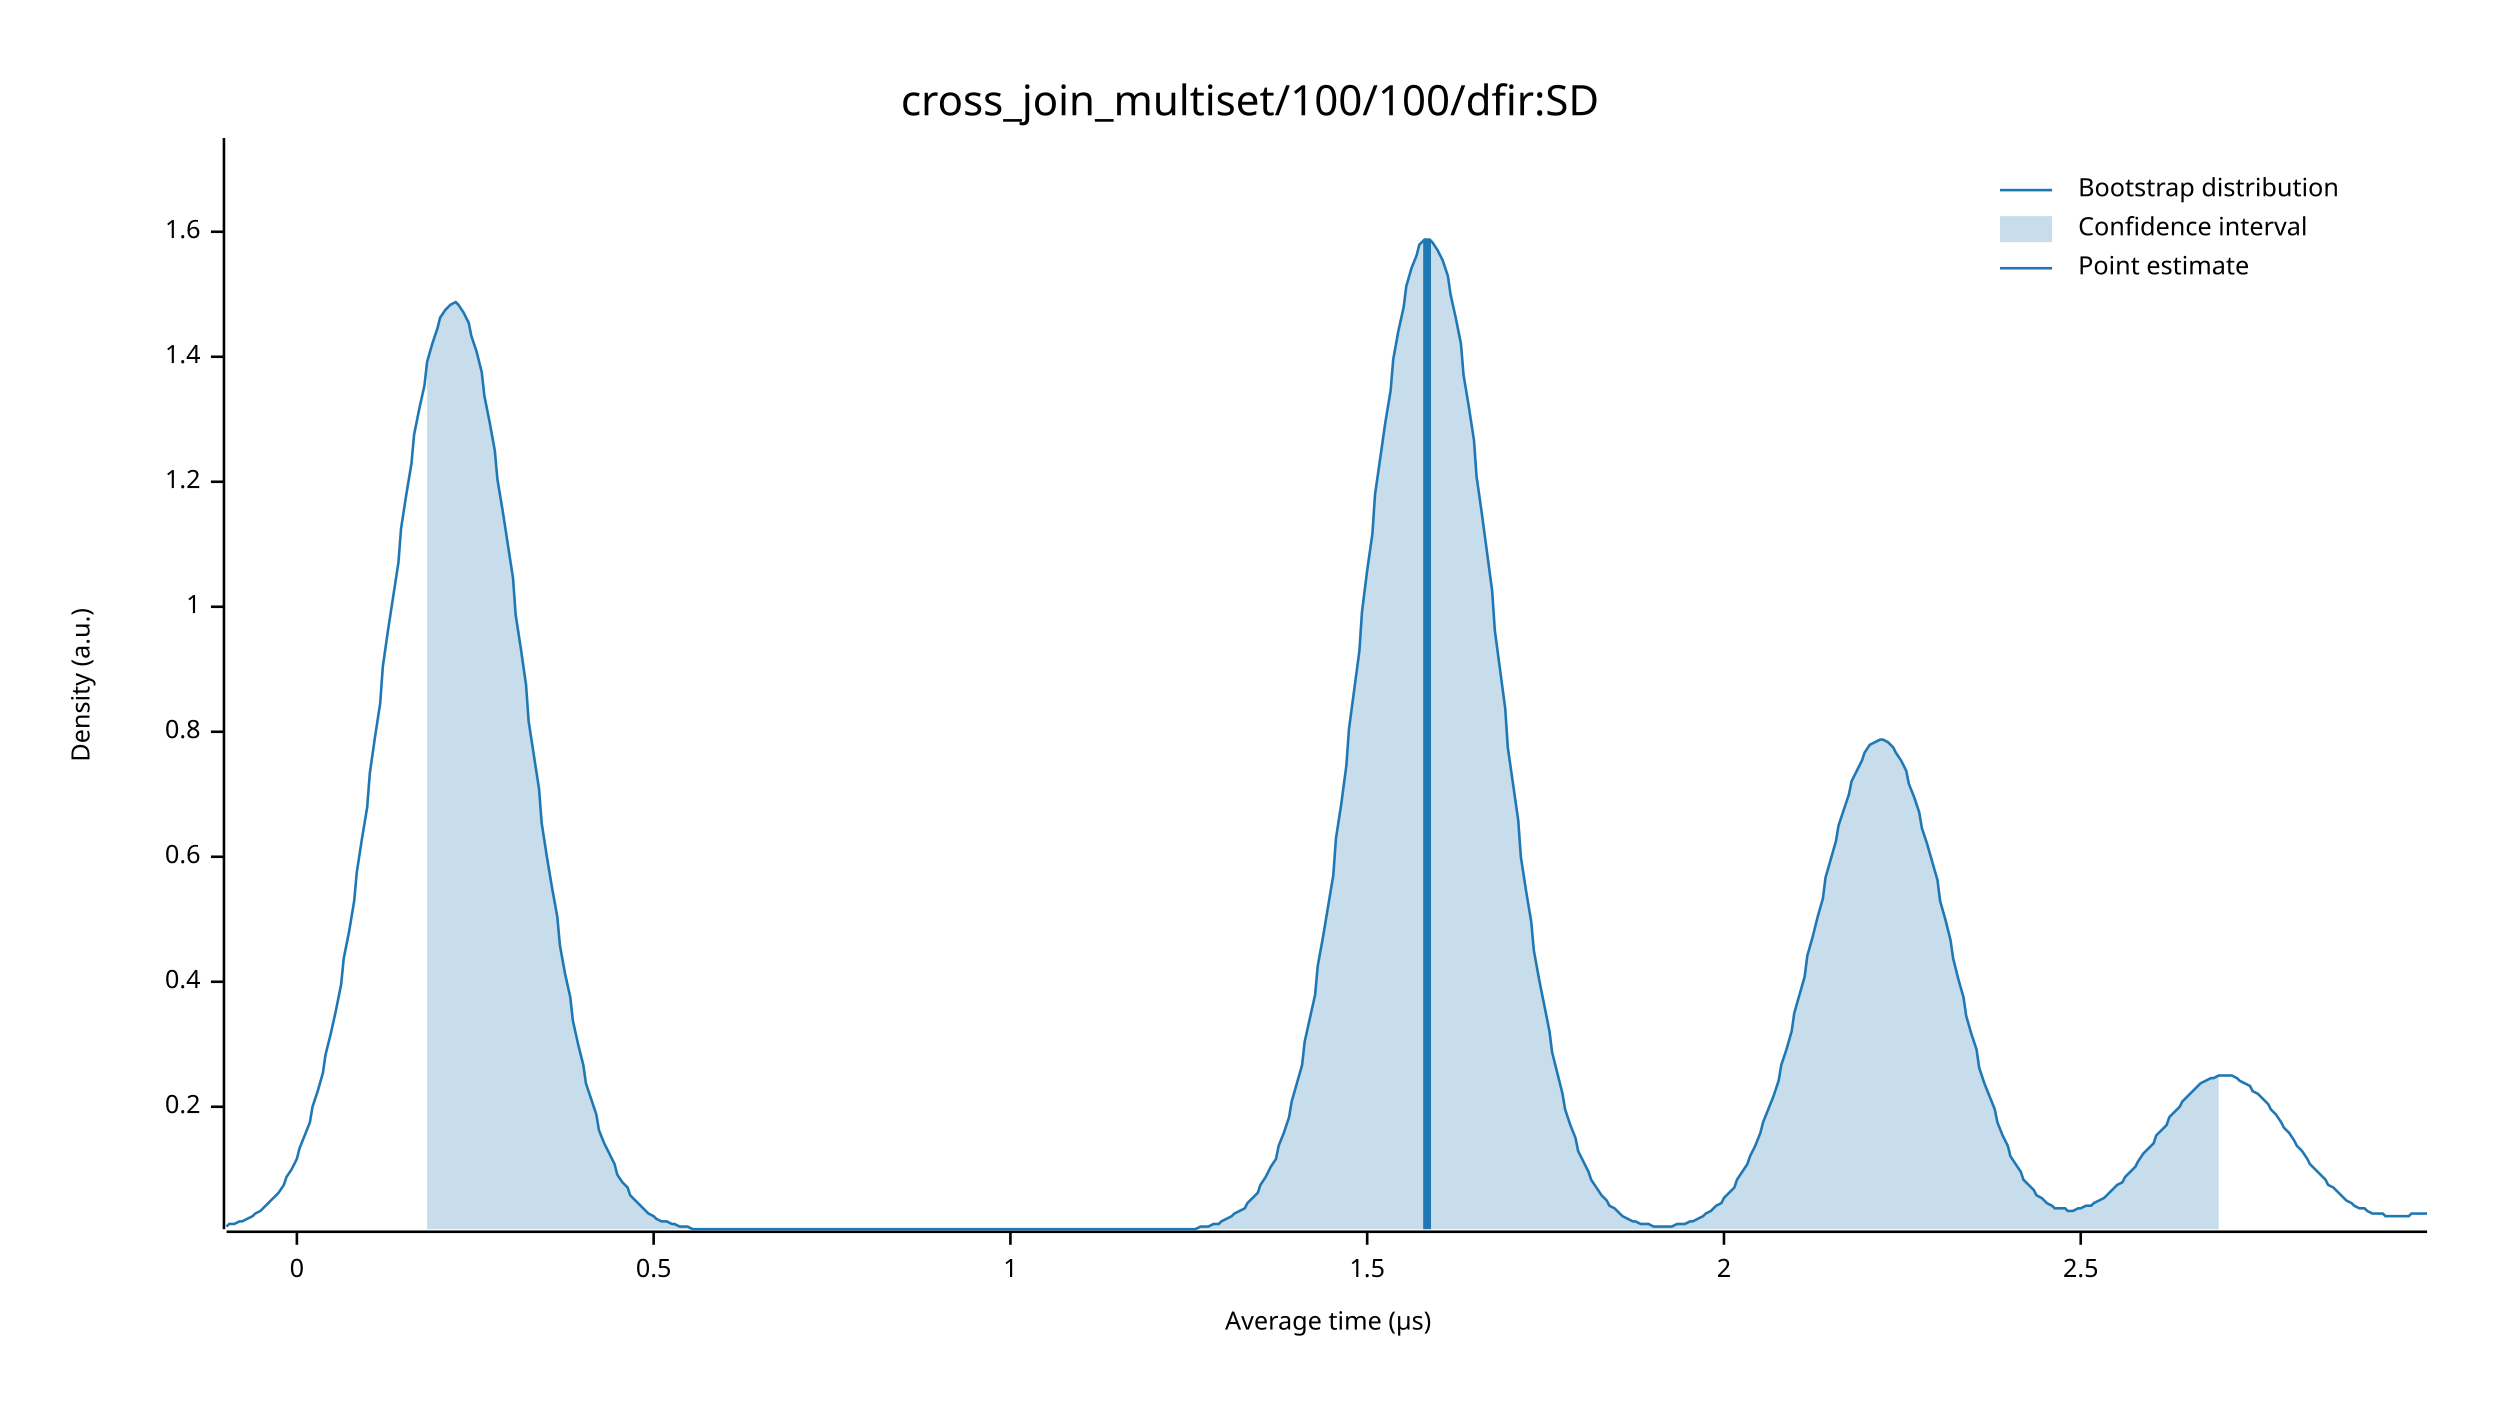
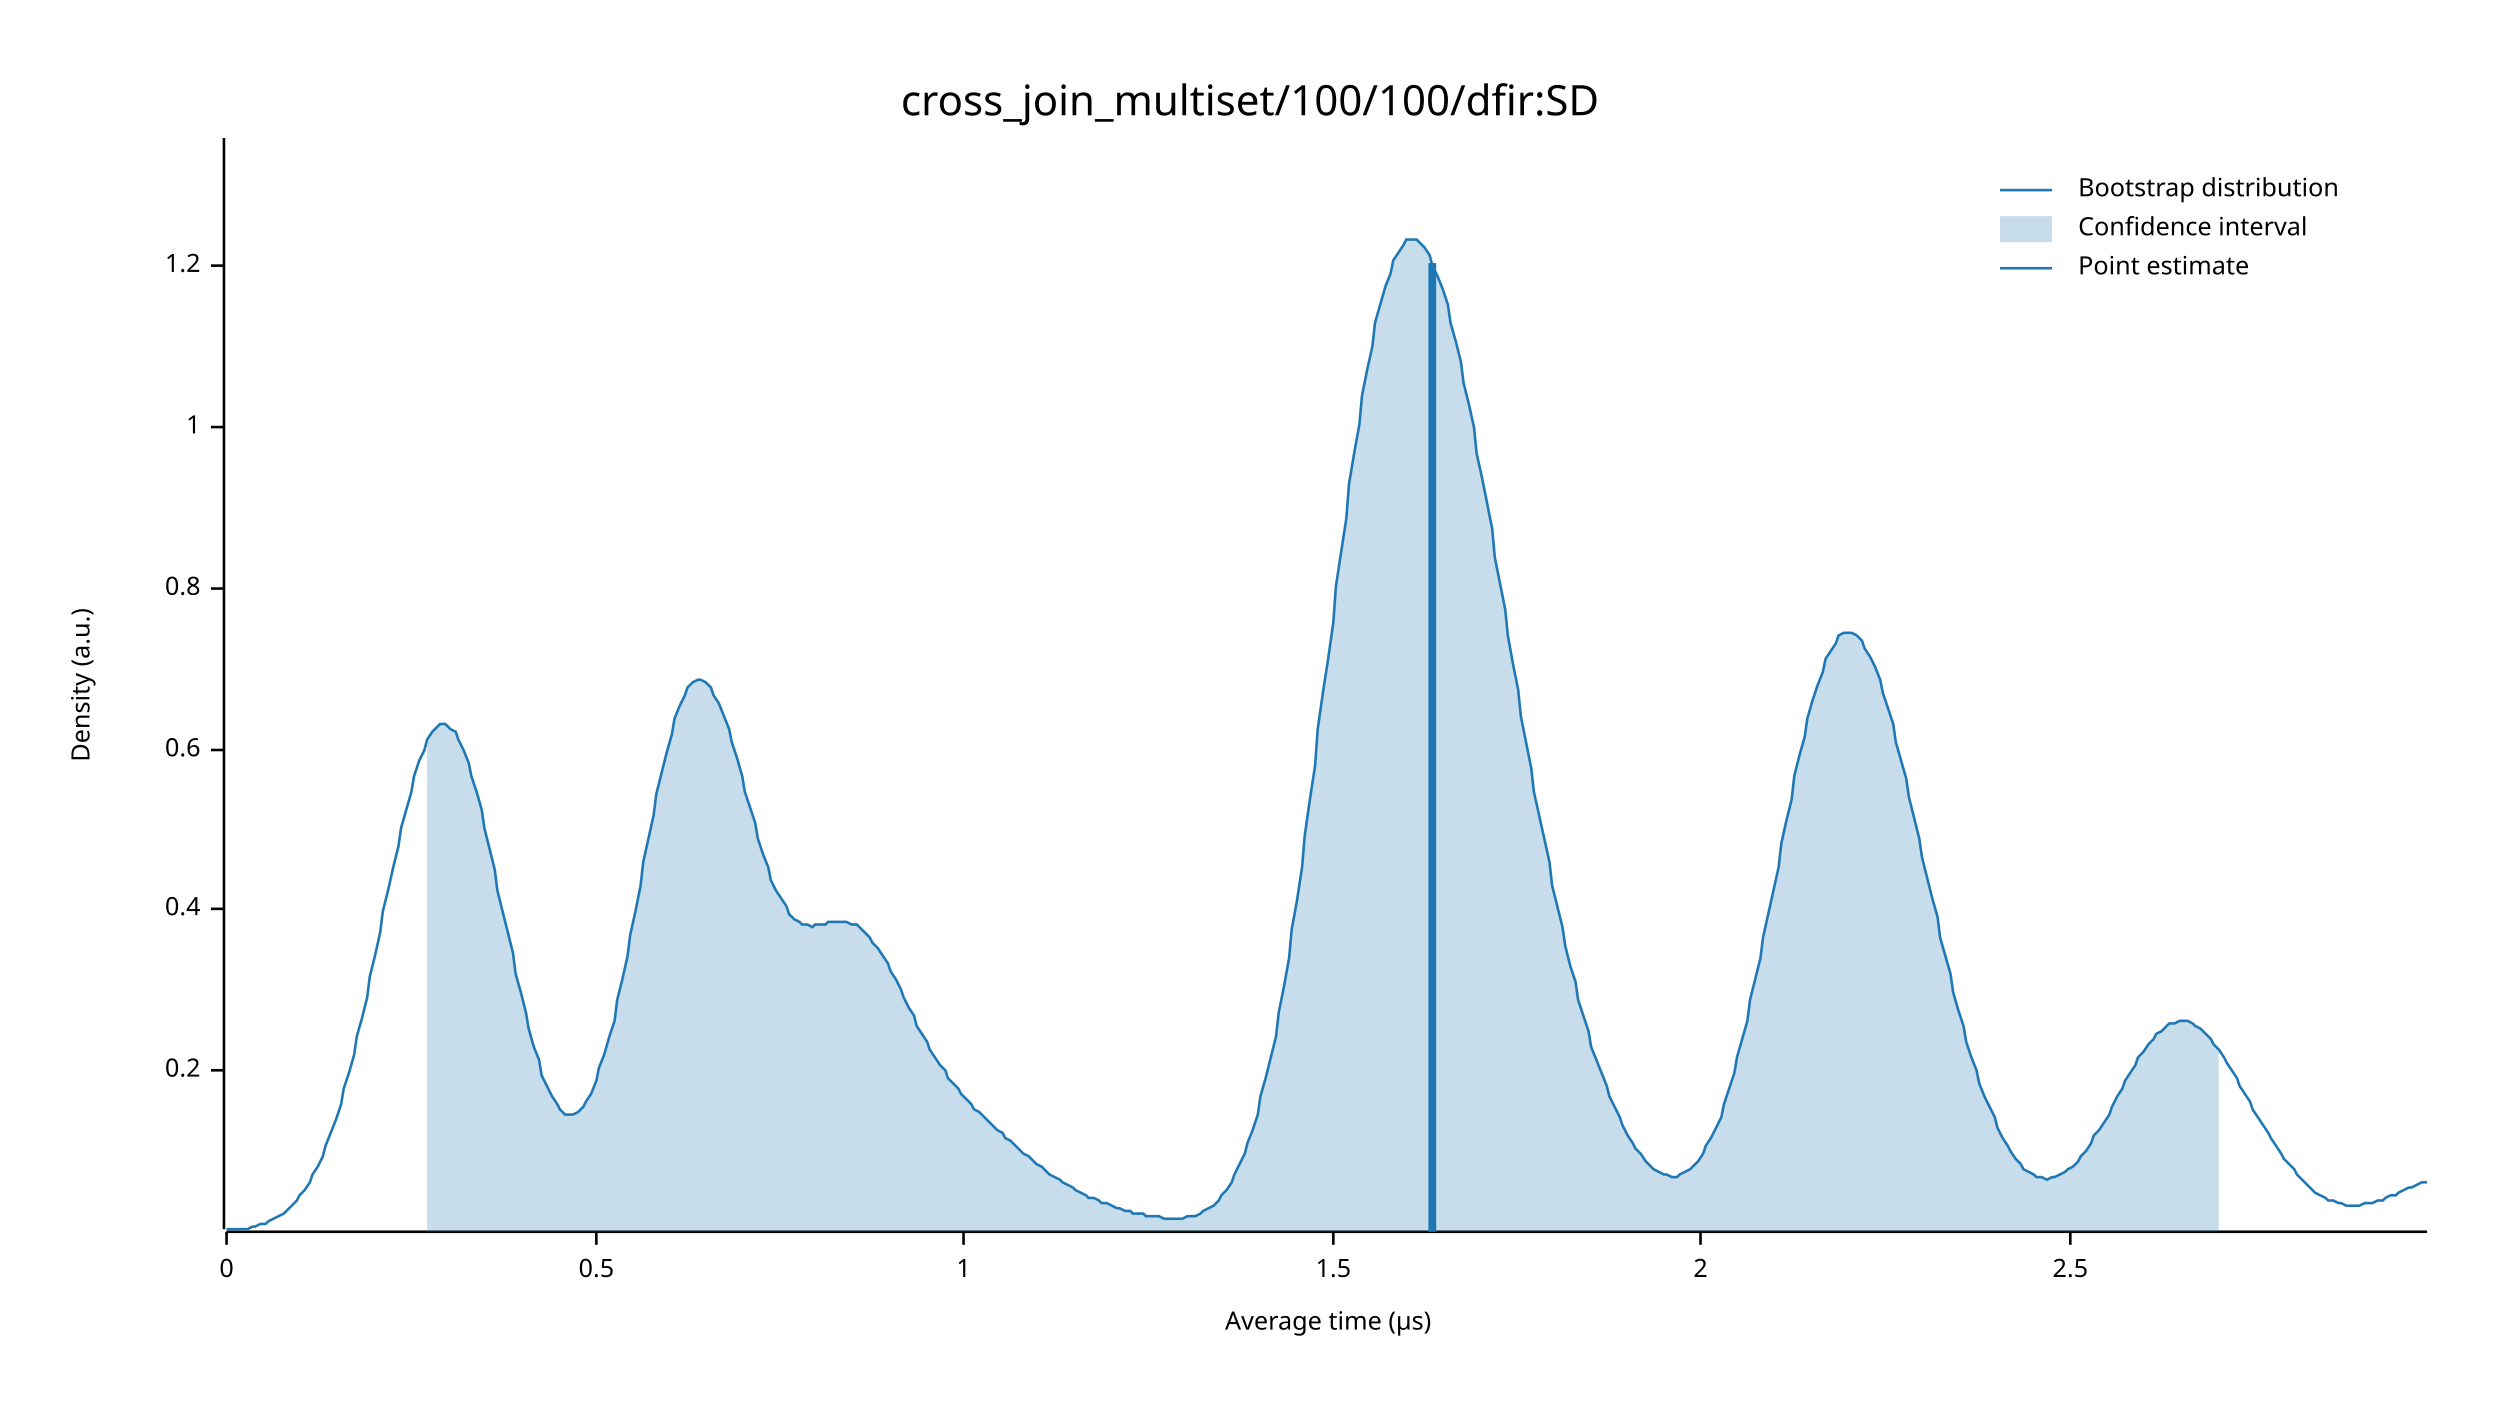
<svg xmlns="http://www.w3.org/2000/svg" width="960" height="540" viewBox="0 0 960 540">
  <text x="480" y="32" dy="0.76em" text-anchor="middle" font-family="sans-serif" font-size="16.129" opacity="1" fill="#000000">
cross_join_multiset/100/100/dfir:SD
</text>
  <text x="27" y="263" dy="0.76em" text-anchor="middle" font-family="sans-serif" font-size="9.677" opacity="1" fill="#000000" transform="rotate(270, 27, 263)">
Density (a.u.)
</text>
  <text x="510" y="513" dy="-0.5ex" text-anchor="middle" font-family="sans-serif" font-size="9.677" opacity="1" fill="#000000">
Average time (µs)
</text>
  <polyline fill="none" opacity="1" stroke="#000000" stroke-width="1" points="86,53 86,472 " />
-   <text x="77" y="425" dy="0.5ex" text-anchor="end" font-family="sans-serif" font-size="9.677" opacity="1" fill="#000000">
+   <text x="77" y="411" dy="0.5ex" text-anchor="end" font-family="sans-serif" font-size="9.677" opacity="1" fill="#000000">
0.2
</text>
-   <polyline fill="none" opacity="1" stroke="#000000" stroke-width="1" points="81,425 86,425 " />
-   <text x="77" y="377" dy="0.5ex" text-anchor="end" font-family="sans-serif" font-size="9.677" opacity="1" fill="#000000">
+   <polyline fill="none" opacity="1" stroke="#000000" stroke-width="1" points="81,411 86,411 " />
+   <text x="77" y="349" dy="0.5ex" text-anchor="end" font-family="sans-serif" font-size="9.677" opacity="1" fill="#000000">
0.4
</text>
-   <polyline fill="none" opacity="1" stroke="#000000" stroke-width="1" points="81,377 86,377 " />
-   <text x="77" y="329" dy="0.5ex" text-anchor="end" font-family="sans-serif" font-size="9.677" opacity="1" fill="#000000">
+   <polyline fill="none" opacity="1" stroke="#000000" stroke-width="1" points="81,349 86,349 " />
+   <text x="77" y="288" dy="0.5ex" text-anchor="end" font-family="sans-serif" font-size="9.677" opacity="1" fill="#000000">
0.6
</text>
-   <polyline fill="none" opacity="1" stroke="#000000" stroke-width="1" points="81,329 86,329 " />
-   <text x="77" y="281" dy="0.5ex" text-anchor="end" font-family="sans-serif" font-size="9.677" opacity="1" fill="#000000">
+   <polyline fill="none" opacity="1" stroke="#000000" stroke-width="1" points="81,288 86,288 " />
+   <text x="77" y="226" dy="0.5ex" text-anchor="end" font-family="sans-serif" font-size="9.677" opacity="1" fill="#000000">
0.8
</text>
-   <polyline fill="none" opacity="1" stroke="#000000" stroke-width="1" points="81,281 86,281 " />
-   <text x="77" y="233" dy="0.5ex" text-anchor="end" font-family="sans-serif" font-size="9.677" opacity="1" fill="#000000">
+   <polyline fill="none" opacity="1" stroke="#000000" stroke-width="1" points="81,226 86,226 " />
+   <text x="77" y="164" dy="0.5ex" text-anchor="end" font-family="sans-serif" font-size="9.677" opacity="1" fill="#000000">
1
</text>
-   <polyline fill="none" opacity="1" stroke="#000000" stroke-width="1" points="81,233 86,233 " />
-   <text x="77" y="185" dy="0.5ex" text-anchor="end" font-family="sans-serif" font-size="9.677" opacity="1" fill="#000000">
+   <polyline fill="none" opacity="1" stroke="#000000" stroke-width="1" points="81,164 86,164 " />
+   <text x="77" y="102" dy="0.5ex" text-anchor="end" font-family="sans-serif" font-size="9.677" opacity="1" fill="#000000">
1.2
</text>
-   <polyline fill="none" opacity="1" stroke="#000000" stroke-width="1" points="81,185 86,185 " />
-   <text x="77" y="137" dy="0.5ex" text-anchor="end" font-family="sans-serif" font-size="9.677" opacity="1" fill="#000000">
- 1.4
- </text>
-   <polyline fill="none" opacity="1" stroke="#000000" stroke-width="1" points="81,137 86,137 " />
-   <text x="77" y="89" dy="0.5ex" text-anchor="end" font-family="sans-serif" font-size="9.677" opacity="1" fill="#000000">
- 1.6
- </text>
-   <polyline fill="none" opacity="1" stroke="#000000" stroke-width="1" points="81,89 86,89 " />
+   <polyline fill="none" opacity="1" stroke="#000000" stroke-width="1" points="81,102 86,102 " />
  <polyline fill="none" opacity="1" stroke="#000000" stroke-width="1" points="87,473 932,473 " />
-   <text x="114" y="483" dy="0.76em" text-anchor="middle" font-family="sans-serif" font-size="9.677" opacity="1" fill="#000000">
+   <text x="87" y="483" dy="0.76em" text-anchor="middle" font-family="sans-serif" font-size="9.677" opacity="1" fill="#000000">
0
</text>
-   <polyline fill="none" opacity="1" stroke="#000000" stroke-width="1" points="114,473 114,478 " />
-   <text x="251" y="483" dy="0.76em" text-anchor="middle" font-family="sans-serif" font-size="9.677" opacity="1" fill="#000000">
+   <polyline fill="none" opacity="1" stroke="#000000" stroke-width="1" points="87,473 87,478 " />
+   <text x="229" y="483" dy="0.76em" text-anchor="middle" font-family="sans-serif" font-size="9.677" opacity="1" fill="#000000">
0.5
</text>
-   <polyline fill="none" opacity="1" stroke="#000000" stroke-width="1" points="251,473 251,478 " />
-   <text x="388" y="483" dy="0.76em" text-anchor="middle" font-family="sans-serif" font-size="9.677" opacity="1" fill="#000000">
+   <polyline fill="none" opacity="1" stroke="#000000" stroke-width="1" points="229,473 229,478 " />
+   <text x="370" y="483" dy="0.76em" text-anchor="middle" font-family="sans-serif" font-size="9.677" opacity="1" fill="#000000">
1
</text>
-   <polyline fill="none" opacity="1" stroke="#000000" stroke-width="1" points="388,473 388,478 " />
-   <text x="525" y="483" dy="0.76em" text-anchor="middle" font-family="sans-serif" font-size="9.677" opacity="1" fill="#000000">
+   <polyline fill="none" opacity="1" stroke="#000000" stroke-width="1" points="370,473 370,478 " />
+   <text x="512" y="483" dy="0.76em" text-anchor="middle" font-family="sans-serif" font-size="9.677" opacity="1" fill="#000000">
1.5
</text>
-   <polyline fill="none" opacity="1" stroke="#000000" stroke-width="1" points="525,473 525,478 " />
-   <text x="662" y="483" dy="0.76em" text-anchor="middle" font-family="sans-serif" font-size="9.677" opacity="1" fill="#000000">
+   <polyline fill="none" opacity="1" stroke="#000000" stroke-width="1" points="512,473 512,478 " />
+   <text x="653" y="483" dy="0.76em" text-anchor="middle" font-family="sans-serif" font-size="9.677" opacity="1" fill="#000000">
2
</text>
-   <polyline fill="none" opacity="1" stroke="#000000" stroke-width="1" points="662,473 662,478 " />
-   <text x="799" y="483" dy="0.76em" text-anchor="middle" font-family="sans-serif" font-size="9.677" opacity="1" fill="#000000">
+   <polyline fill="none" opacity="1" stroke="#000000" stroke-width="1" points="653,473 653,478 " />
+   <text x="795" y="483" dy="0.76em" text-anchor="middle" font-family="sans-serif" font-size="9.677" opacity="1" fill="#000000">
2.5
</text>
-   <polyline fill="none" opacity="1" stroke="#000000" stroke-width="1" points="799,473 799,478 " />
-   <polyline fill="none" opacity="1" stroke="#1F78B4" stroke-width="1" points="87,471 88,470 90,470 92,469 93,469 95,468 97,467 98,466 100,465 102,463 103,462 105,460 107,458 109,455 110,452 112,449 114,445 115,441 117,436 119,431 120,425 122,419 124,412 125,405 127,397 129,388 131,378 132,368 134,358 136,346 137,335 139,322 141,310 142,297 144,283 146,270 147,256 149,242 151,229 153,216 154,203 156,190 158,178 159,167 161,157 163,148 164,139 166,132 168,126 169,122 171,119 173,117 175,116 176,117 178,120 180,124 181,129 183,135 185,143 186,152 188,162 190,173 191,184 193,196 195,209 197,222 198,236 200,249 202,263 203,277 205,290 207,303 208,316 210,329 212,341 214,352 215,363 217,374 219,383 220,392 222,401 224,409 225,416 227,422 229,428 230,434 232,439 234,443 236,447 237,451 239,454 241,456 242,459 244,461 246,463 247,464 249,466 251,467 252,468 254,469 256,469 258,470 259,470 261,471 263,471 264,471 266,472 268,472 269,472 271,472 273,472 274,472 276,472 278,472 280,472 281,472 283,472 285,472 286,472 288,472 290,472 291,472 293,472 295,472 296,472 298,472 300,472 302,472 303,472 305,472 307,472 308,472 310,472 312,472 313,472 315,472 317,472 318,472 320,472 322,472 324,472 325,472 327,472 329,472 330,472 332,472 334,472 335,472 337,472 339,472 341,472 342,472 344,472 346,472 347,472 349,472 351,472 352,472 354,472 356,472 357,472 359,472 361,472 363,472 364,472 366,472 368,472 369,472 371,472 373,472 374,472 376,472 378,472 379,472 381,472 383,472 385,472 386,472 388,472 390,472 391,472 393,472 395,472 396,472 398,472 400,472 401,472 403,472 405,472 407,472 408,472 410,472 412,472 413,472 415,472 417,472 418,472 420,472 422,472 423,472 425,472 427,472 429,472 430,472 432,472 434,472 435,472 437,472 439,472 440,472 442,472 444,472 445,472 447,472 449,472 451,472 452,472 454,472 456,472 457,472 459,472 461,471 462,471 464,471 466,470 468,470 469,469 471,468 473,467 474,466 476,465 478,464 479,462 481,460 483,458 484,455 486,452 488,448 490,445 491,440 493,435 495,429 496,423 498,416 500,409 501,400 503,391 505,382 506,371 508,360 510,348 512,336 513,322 515,309 517,294 518,280 520,265 522,250 523,235 525,219 527,205 528,190 530,176 532,162 534,150 535,138 537,127 539,118 540,110 542,103 544,98 545,94 547,92 549,92 550,93 552,96 554,100 556,106 557,113 559,122 561,132 562,144 564,156 566,169 567,183 569,197 571,212 573,227 574,242 576,257 578,272 579,287 581,301 583,315 584,329 586,342 588,354 589,365 591,376 593,386 595,396 596,404 598,412 600,420 601,426 603,432 605,437 606,442 608,446 610,450 611,453 613,456 615,459 617,461 618,463 620,464 622,466 623,467 625,468 627,469 628,469 630,470 632,470 633,470 635,471 637,471 639,471 640,471 642,471 644,470 645,470 647,470 649,469 650,469 652,468 654,467 655,466 657,465 659,463 661,462 662,460 664,458 666,456 667,453 669,450 671,447 672,444 674,440 676,435 677,431 679,426 681,421 683,415 684,409 686,403 688,396 689,389 691,382 693,375 694,367 696,360 698,352 700,345 701,337 703,330 705,323 706,317 708,311 710,305 711,300 713,296 715,292 716,289 718,286 720,285 722,284 723,284 725,285 727,287 728,289 730,292 732,296 733,301 735,306 737,312 738,318 740,324 742,331 744,338 745,346 747,353 749,361 750,368 752,376 754,383 755,390 757,397 759,403 760,410 762,416 764,421 766,426 767,431 769,436 771,440 772,444 774,447 776,450 777,453 779,455 781,457 782,459 784,460 786,462 788,463 789,464 791,464 793,464 794,465 796,465 798,464 799,464 801,463 803,463 804,462 806,461 808,460 810,458 811,457 813,455 815,454 816,452 818,450 820,448 821,446 823,443 825,441 827,439 828,436 830,434 832,432 833,429 835,427 837,425 838,423 840,421 842,419 843,418 845,416 847,415 849,414 850,414 852,413 854,413 855,413 857,413 859,414 860,415 862,416 864,417 865,419 867,420 869,422 871,424 872,426 874,428 876,431 877,433 879,435 881,438 882,440 884,442 886,445 887,447 889,449 891,451 893,453 894,455 896,456 898,458 899,459 901,461 903,462 904,463 906,464 908,464 909,465 911,466 913,466 915,466 916,467 918,467 920,467 921,467 923,467 925,467 926,466 928,466 930,466 932,466 " />
-   <polygon opacity="0.25" fill="#1F78B4" points="164,139 166,132 168,126 169,122 171,119 173,117 175,116 176,117 178,120 180,124 181,129 183,135 185,143 186,152 188,162 190,173 191,184 193,196 195,209 197,222 198,236 200,249 202,263 203,277 205,290 207,303 208,316 210,329 212,341 214,352 215,363 217,374 219,383 220,392 222,401 224,409 225,416 227,422 229,428 230,434 232,439 234,443 236,447 237,451 239,454 241,456 242,459 244,461 246,463 247,464 249,466 251,467 252,468 254,469 256,469 258,470 259,470 261,471 263,471 264,471 266,472 268,472 269,472 271,472 273,472 274,472 276,472 278,472 280,472 281,472 283,472 285,472 286,472 288,472 290,472 291,472 293,472 295,472 296,472 298,472 300,472 302,472 303,472 305,472 307,472 308,472 310,472 312,472 313,472 315,472 317,472 318,472 320,472 322,472 324,472 325,472 327,472 329,472 330,472 332,472 334,472 335,472 337,472 339,472 341,472 342,472 344,472 346,472 347,472 349,472 351,472 352,472 354,472 356,472 357,472 359,472 361,472 363,472 364,472 366,472 368,472 369,472 371,472 373,472 374,472 376,472 378,472 379,472 381,472 383,472 385,472 386,472 388,472 390,472 391,472 393,472 395,472 396,472 398,472 400,472 401,472 403,472 405,472 407,472 408,472 410,472 412,472 413,472 415,472 417,472 418,472 420,472 422,472 423,472 425,472 427,472 429,472 430,472 432,472 434,472 435,472 437,472 439,472 440,472 442,472 444,472 445,472 447,472 449,472 451,472 452,472 454,472 456,472 457,472 459,472 461,471 462,471 464,471 466,470 468,470 469,469 471,468 473,467 474,466 476,465 478,464 479,462 481,460 483,458 484,455 486,452 488,448 490,445 491,440 493,435 495,429 496,423 498,416 500,409 501,400 503,391 505,382 506,371 508,360 510,348 512,336 513,322 515,309 517,294 518,280 520,265 522,250 523,235 525,219 527,205 528,190 530,176 532,162 534,150 535,138 537,127 539,118 540,110 542,103 544,98 545,94 547,92 549,92 550,93 552,96 554,100 556,106 557,113 559,122 561,132 562,144 564,156 566,169 567,183 569,197 571,212 573,227 574,242 576,257 578,272 579,287 581,301 583,315 584,329 586,342 588,354 589,365 591,376 593,386 595,396 596,404 598,412 600,420 601,426 603,432 605,437 606,442 608,446 610,450 611,453 613,456 615,459 617,461 618,463 620,464 622,466 623,467 625,468 627,469 628,469 630,470 632,470 633,470 635,471 637,471 639,471 640,471 642,471 644,470 645,470 647,470 649,469 650,469 652,468 654,467 655,466 657,465 659,463 661,462 662,460 664,458 666,456 667,453 669,450 671,447 672,444 674,440 676,435 677,431 679,426 681,421 683,415 684,409 686,403 688,396 689,389 691,382 693,375 694,367 696,360 698,352 700,345 701,337 703,330 705,323 706,317 708,311 710,305 711,300 713,296 715,292 716,289 718,286 720,285 722,284 723,284 725,285 727,287 728,289 730,292 732,296 733,301 735,306 737,312 738,318 740,324 742,331 744,338 745,346 747,353 749,361 750,368 752,376 754,383 755,390 757,397 759,403 760,410 762,416 764,421 766,426 767,431 769,436 771,440 772,444 774,447 776,450 777,453 779,455 781,457 782,459 784,460 786,462 788,463 789,464 791,464 793,464 794,465 796,465 798,464 799,464 801,463 803,463 804,462 806,461 808,460 810,458 811,457 813,455 815,454 816,452 818,450 820,448 821,446 823,443 825,441 827,439 828,436 830,434 832,432 833,429 835,427 837,425 838,423 840,421 842,419 843,418 845,416 847,415 849,414 850,414 852,413 852,472 164,472 " />
-   <polyline fill="none" opacity="1" stroke="#1F78B4" stroke-width="3" points="548,472 548,92 " />
+   <polyline fill="none" opacity="1" stroke="#000000" stroke-width="1" points="795,473 795,478 " />
+   <polyline fill="none" opacity="1" stroke="#1F78B4" stroke-width="1" points="87,472 88,472 90,472 92,472 93,472 95,472 97,471 98,471 100,470 102,470 103,469 105,468 107,467 109,466 110,465 112,463 114,461 115,459 117,457 119,454 120,451 122,448 124,444 125,440 127,435 129,430 131,424 132,418 134,412 136,405 137,398 139,391 141,383 142,375 144,367 146,358 147,350 149,342 151,333 153,325 154,318 156,311 158,304 159,298 161,292 163,288 164,284 166,281 168,279 169,278 171,278 173,280 175,281 176,284 178,288 180,293 181,298 183,304 185,311 186,318 188,326 190,334 191,342 193,350 195,358 197,366 198,374 200,381 202,389 203,395 205,402 207,407 208,413 210,417 212,421 214,424 215,426 217,428 219,428 220,428 222,427 224,425 225,423 227,420 229,415 230,410 232,405 234,398 236,392 237,384 239,376 241,367 242,359 244,350 246,340 247,331 249,322 251,313 252,305 254,297 256,289 258,282 259,276 261,271 263,267 264,264 266,262 268,261 269,261 271,262 273,264 274,267 276,270 278,275 280,280 281,285 283,291 285,298 286,304 288,310 290,316 291,322 293,328 295,333 296,338 298,342 300,345 302,348 303,351 305,353 307,354 308,355 310,355 312,356 313,355 315,355 317,355 318,354 320,354 322,354 324,354 325,354 327,355 329,355 330,356 332,358 334,360 335,362 337,364 339,367 341,370 342,373 344,376 346,380 347,383 349,387 351,390 352,394 354,397 356,400 357,403 359,406 361,409 363,411 364,414 366,416 368,418 369,420 371,422 373,424 374,426 376,427 378,429 379,430 381,432 383,434 385,435 386,437 388,438 390,440 391,441 393,443 395,444 396,445 398,447 400,448 401,449 403,451 405,452 407,453 408,454 410,455 412,456 413,457 415,458 417,459 418,460 420,460 422,461 423,462 425,462 427,463 429,464 430,464 432,465 434,465 435,466 437,466 439,466 440,467 442,467 444,467 445,467 447,468 449,468 451,468 452,468 454,468 456,467 457,467 459,467 461,466 462,465 464,464 466,463 468,461 469,459 471,457 473,454 474,451 476,447 478,443 479,439 481,434 483,428 484,421 486,414 488,406 490,398 491,389 493,379 495,368 496,357 498,346 500,333 501,321 503,307 505,294 506,280 508,266 510,253 512,239 513,225 515,212 517,199 518,186 520,174 522,163 523,152 525,142 527,133 528,124 530,117 532,110 534,105 535,100 537,97 539,94 540,92 542,92 544,92 545,93 547,95 549,98 550,102 552,106 554,111 556,117 557,124 559,131 561,139 562,147 564,155 566,164 567,174 569,183 571,193 573,203 574,214 576,224 578,234 579,244 581,255 583,265 584,275 586,285 588,295 589,304 591,313 593,322 595,331 596,340 598,348 600,356 601,363 603,371 605,377 606,384 608,390 610,396 611,402 613,407 615,412 617,417 618,421 620,425 622,429 623,432 625,436 627,439 628,441 630,443 632,446 633,447 635,449 637,450 639,451 640,451 642,452 644,452 645,451 647,450 649,449 650,448 652,446 654,443 655,440 657,437 659,433 661,429 662,424 664,418 666,412 667,406 669,399 671,392 672,384 674,376 676,368 677,360 679,351 681,342 683,333 684,324 686,315 688,307 689,298 691,290 693,283 694,276 696,269 698,263 700,258 701,253 703,250 705,247 706,244 708,243 710,243 711,243 713,244 715,246 716,249 718,252 720,256 722,261 723,266 725,272 727,278 728,285 730,292 732,299 733,306 735,314 737,322 738,329 740,337 742,345 744,352 745,360 747,367 749,374 750,381 752,388 754,394 755,400 757,406 759,411 760,416 762,421 764,425 766,429 767,433 769,437 771,440 772,442 774,445 776,447 777,449 779,450 781,451 782,452 784,452 786,453 788,452 789,452 791,451 793,450 794,449 796,448 798,446 799,444 801,442 803,439 804,436 806,434 808,431 810,428 811,425 813,421 815,418 816,415 818,412 820,409 821,406 823,404 825,401 827,399 828,397 830,396 832,394 833,393 835,393 837,392 838,392 840,392 842,393 843,394 845,395 847,397 849,399 850,401 852,403 854,406 855,408 857,411 859,414 860,417 862,420 864,423 865,426 867,429 869,432 871,435 872,437 874,440 876,443 877,445 879,447 881,449 882,451 884,453 886,455 887,456 889,458 891,459 893,460 894,461 896,461 898,462 899,462 901,463 903,463 904,463 906,463 908,462 909,462 911,462 913,461 915,461 916,460 918,459 920,459 921,458 923,457 925,456 926,456 928,455 930,454 932,454 " />
+   <polygon opacity="0.25" fill="#1F78B4" points="164,284 166,281 168,279 169,278 171,278 173,280 175,281 176,284 178,288 180,293 181,298 183,304 185,311 186,318 188,326 190,334 191,342 193,350 195,358 197,366 198,374 200,381 202,389 203,395 205,402 207,407 208,413 210,417 212,421 214,424 215,426 217,428 219,428 220,428 222,427 224,425 225,423 227,420 229,415 230,410 232,405 234,398 236,392 237,384 239,376 241,367 242,359 244,350 246,340 247,331 249,322 251,313 252,305 254,297 256,289 258,282 259,276 261,271 263,267 264,264 266,262 268,261 269,261 271,262 273,264 274,267 276,270 278,275 280,280 281,285 283,291 285,298 286,304 288,310 290,316 291,322 293,328 295,333 296,338 298,342 300,345 302,348 303,351 305,353 307,354 308,355 310,355 312,356 313,355 315,355 317,355 318,354 320,354 322,354 324,354 325,354 327,355 329,355 330,356 332,358 334,360 335,362 337,364 339,367 341,370 342,373 344,376 346,380 347,383 349,387 351,390 352,394 354,397 356,400 357,403 359,406 361,409 363,411 364,414 366,416 368,418 369,420 371,422 373,424 374,426 376,427 378,429 379,430 381,432 383,434 385,435 386,437 388,438 390,440 391,441 393,443 395,444 396,445 398,447 400,448 401,449 403,451 405,452 407,453 408,454 410,455 412,456 413,457 415,458 417,459 418,460 420,460 422,461 423,462 425,462 427,463 429,464 430,464 432,465 434,465 435,466 437,466 439,466 440,467 442,467 444,467 445,467 447,468 449,468 451,468 452,468 454,468 456,467 457,467 459,467 461,466 462,465 464,464 466,463 468,461 469,459 471,457 473,454 474,451 476,447 478,443 479,439 481,434 483,428 484,421 486,414 488,406 490,398 491,389 493,379 495,368 496,357 498,346 500,333 501,321 503,307 505,294 506,280 508,266 510,253 512,239 513,225 515,212 517,199 518,186 520,174 522,163 523,152 525,142 527,133 528,124 530,117 532,110 534,105 535,100 537,97 539,94 540,92 542,92 544,92 545,93 547,95 549,98 550,102 552,106 554,111 556,117 557,124 559,131 561,139 562,147 564,155 566,164 567,174 569,183 571,193 573,203 574,214 576,224 578,234 579,244 581,255 583,265 584,275 586,285 588,295 589,304 591,313 593,322 595,331 596,340 598,348 600,356 601,363 603,371 605,377 606,384 608,390 610,396 611,402 613,407 615,412 617,417 618,421 620,425 622,429 623,432 625,436 627,439 628,441 630,443 632,446 633,447 635,449 637,450 639,451 640,451 642,452 644,452 645,451 647,450 649,449 650,448 652,446 654,443 655,440 657,437 659,433 661,429 662,424 664,418 666,412 667,406 669,399 671,392 672,384 674,376 676,368 677,360 679,351 681,342 683,333 684,324 686,315 688,307 689,298 691,290 693,283 694,276 696,269 698,263 700,258 701,253 703,250 705,247 706,244 708,243 710,243 711,243 713,244 715,246 716,249 718,252 720,256 722,261 723,266 725,272 727,278 728,285 730,292 732,299 733,306 735,314 737,322 738,329 740,337 742,345 744,352 745,360 747,367 749,374 750,381 752,388 754,394 755,400 757,406 759,411 760,416 762,421 764,425 766,429 767,433 769,437 771,440 772,442 774,445 776,447 777,449 779,450 781,451 782,452 784,452 786,453 788,452 789,452 791,451 793,450 794,449 796,448 798,446 799,444 801,442 803,439 804,436 806,434 808,431 810,428 811,425 813,421 815,418 816,415 818,412 820,409 821,406 823,404 825,401 827,399 828,397 830,396 832,394 833,393 835,393 837,392 838,392 840,392 842,393 843,394 845,395 847,397 849,399 850,401 852,403 852,473 164,473 " />
+   <polyline fill="none" opacity="1" stroke="#1F78B4" stroke-width="3" points="550,473 550,101 " />
  <text x="798" y="68" dy="0.76em" text-anchor="start" font-family="sans-serif" font-size="9.677" opacity="1" fill="#000000">
Bootstrap distribution
</text>
  <text x="798" y="83" dy="0.76em" text-anchor="start" font-family="sans-serif" font-size="9.677" opacity="1" fill="#000000">
Confidence interval
</text>
  <text x="798" y="98" dy="0.76em" text-anchor="start" font-family="sans-serif" font-size="9.677" opacity="1" fill="#000000">
Point estimate
</text>
  <polyline fill="none" opacity="1" stroke="#1F78B4" stroke-width="1" points="768,73 788,73 " />
  <rect x="768" y="83" width="20" height="10" opacity="0.25" fill="#1F78B4" stroke="none" />
  <polyline fill="none" opacity="1" stroke="#1F78B4" stroke-width="1" points="768,103 788,103 " />
</svg>
